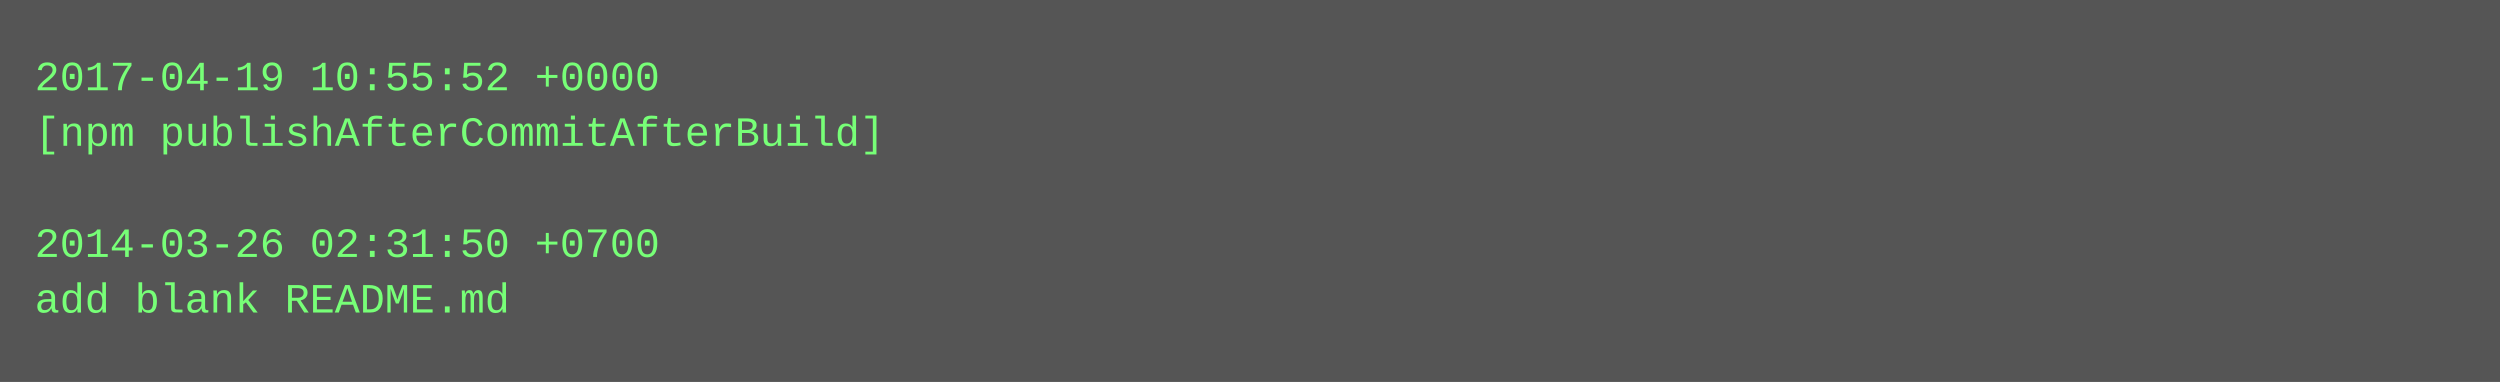
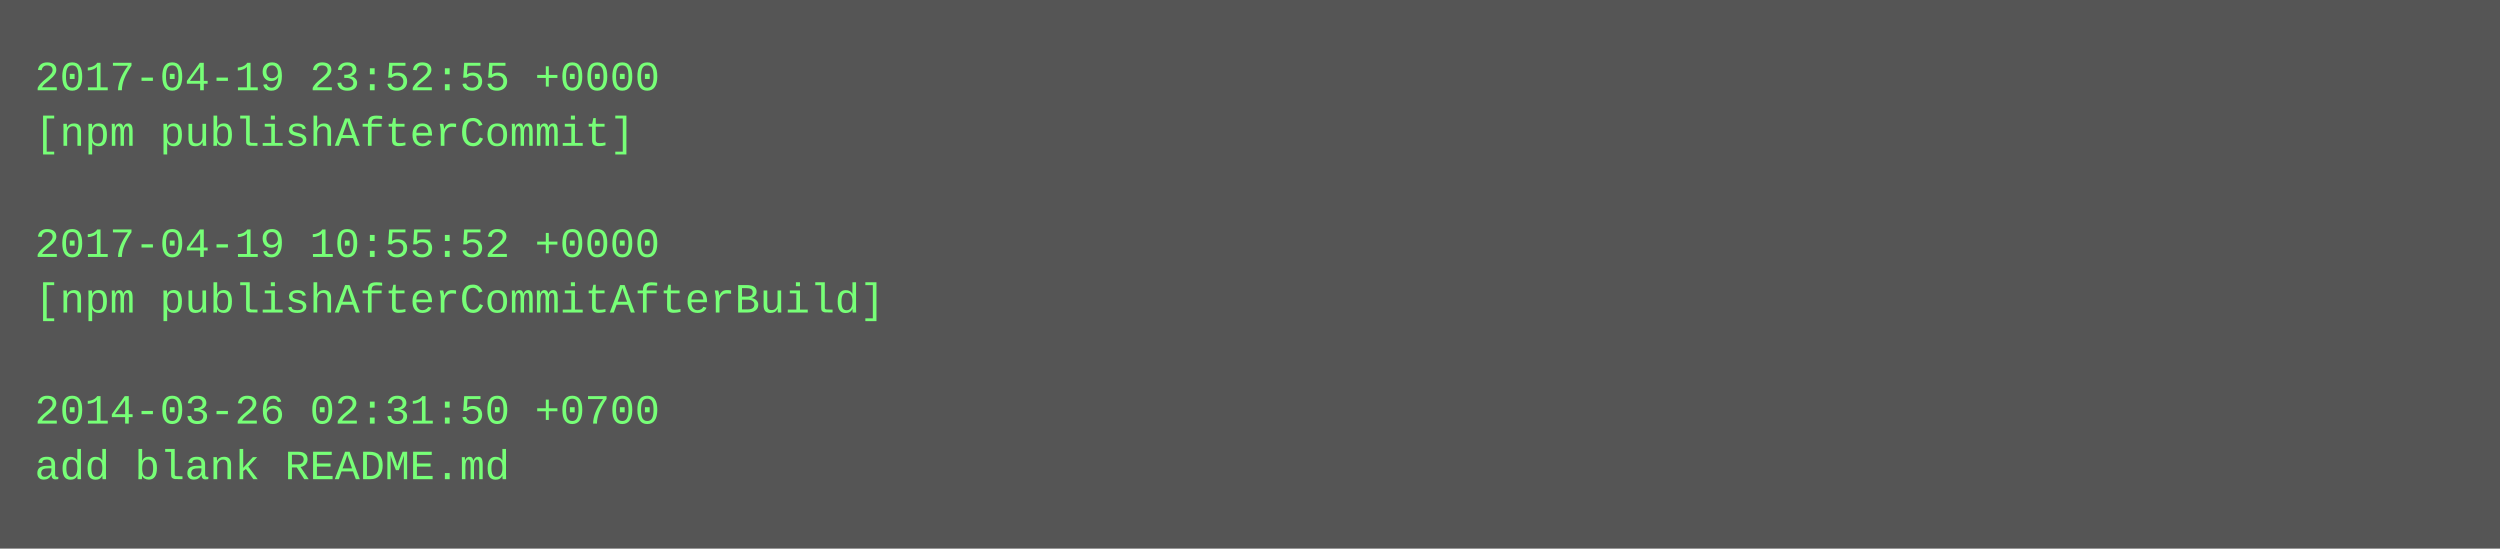
- <svg xmlns="http://www.w3.org/2000/svg" height="110" width="720">
-   <rect height="110" fill="#555" width="720" />
+ <svg xmlns="http://www.w3.org/2000/svg" height="158" width="720">
+   <rect height="158" fill="#555" width="720" />
  <text fill="#7f7" font-family="Courier New" font-size="12" xml:space="preserve">
-     <tspan x="10" y="26">2017-04-19 10:55:52 +0000</tspan>
-     <tspan x="10" y="42">[npm publishAfterCommitAfterBuild]</tspan>
+     <tspan x="10" y="26">2017-04-19 23:52:55 +0000</tspan>
+     <tspan x="10" y="42">[npm publishAfterCommit]</tspan>
    <tspan x="10" y="58" />
-     <tspan x="10" y="74">2014-03-26 02:31:50 +0700</tspan>
-     <tspan x="10" y="90">add blank README.md</tspan>
+     <tspan x="10" y="74">2017-04-19 10:55:52 +0000</tspan>
+     <tspan x="10" y="90">[npm publishAfterCommitAfterBuild]</tspan>
+     <tspan x="10" y="106" />
+     <tspan x="10" y="122">2014-03-26 02:31:50 +0700</tspan>
+     <tspan x="10" y="138">add blank README.md</tspan>
  </text>
</svg>
